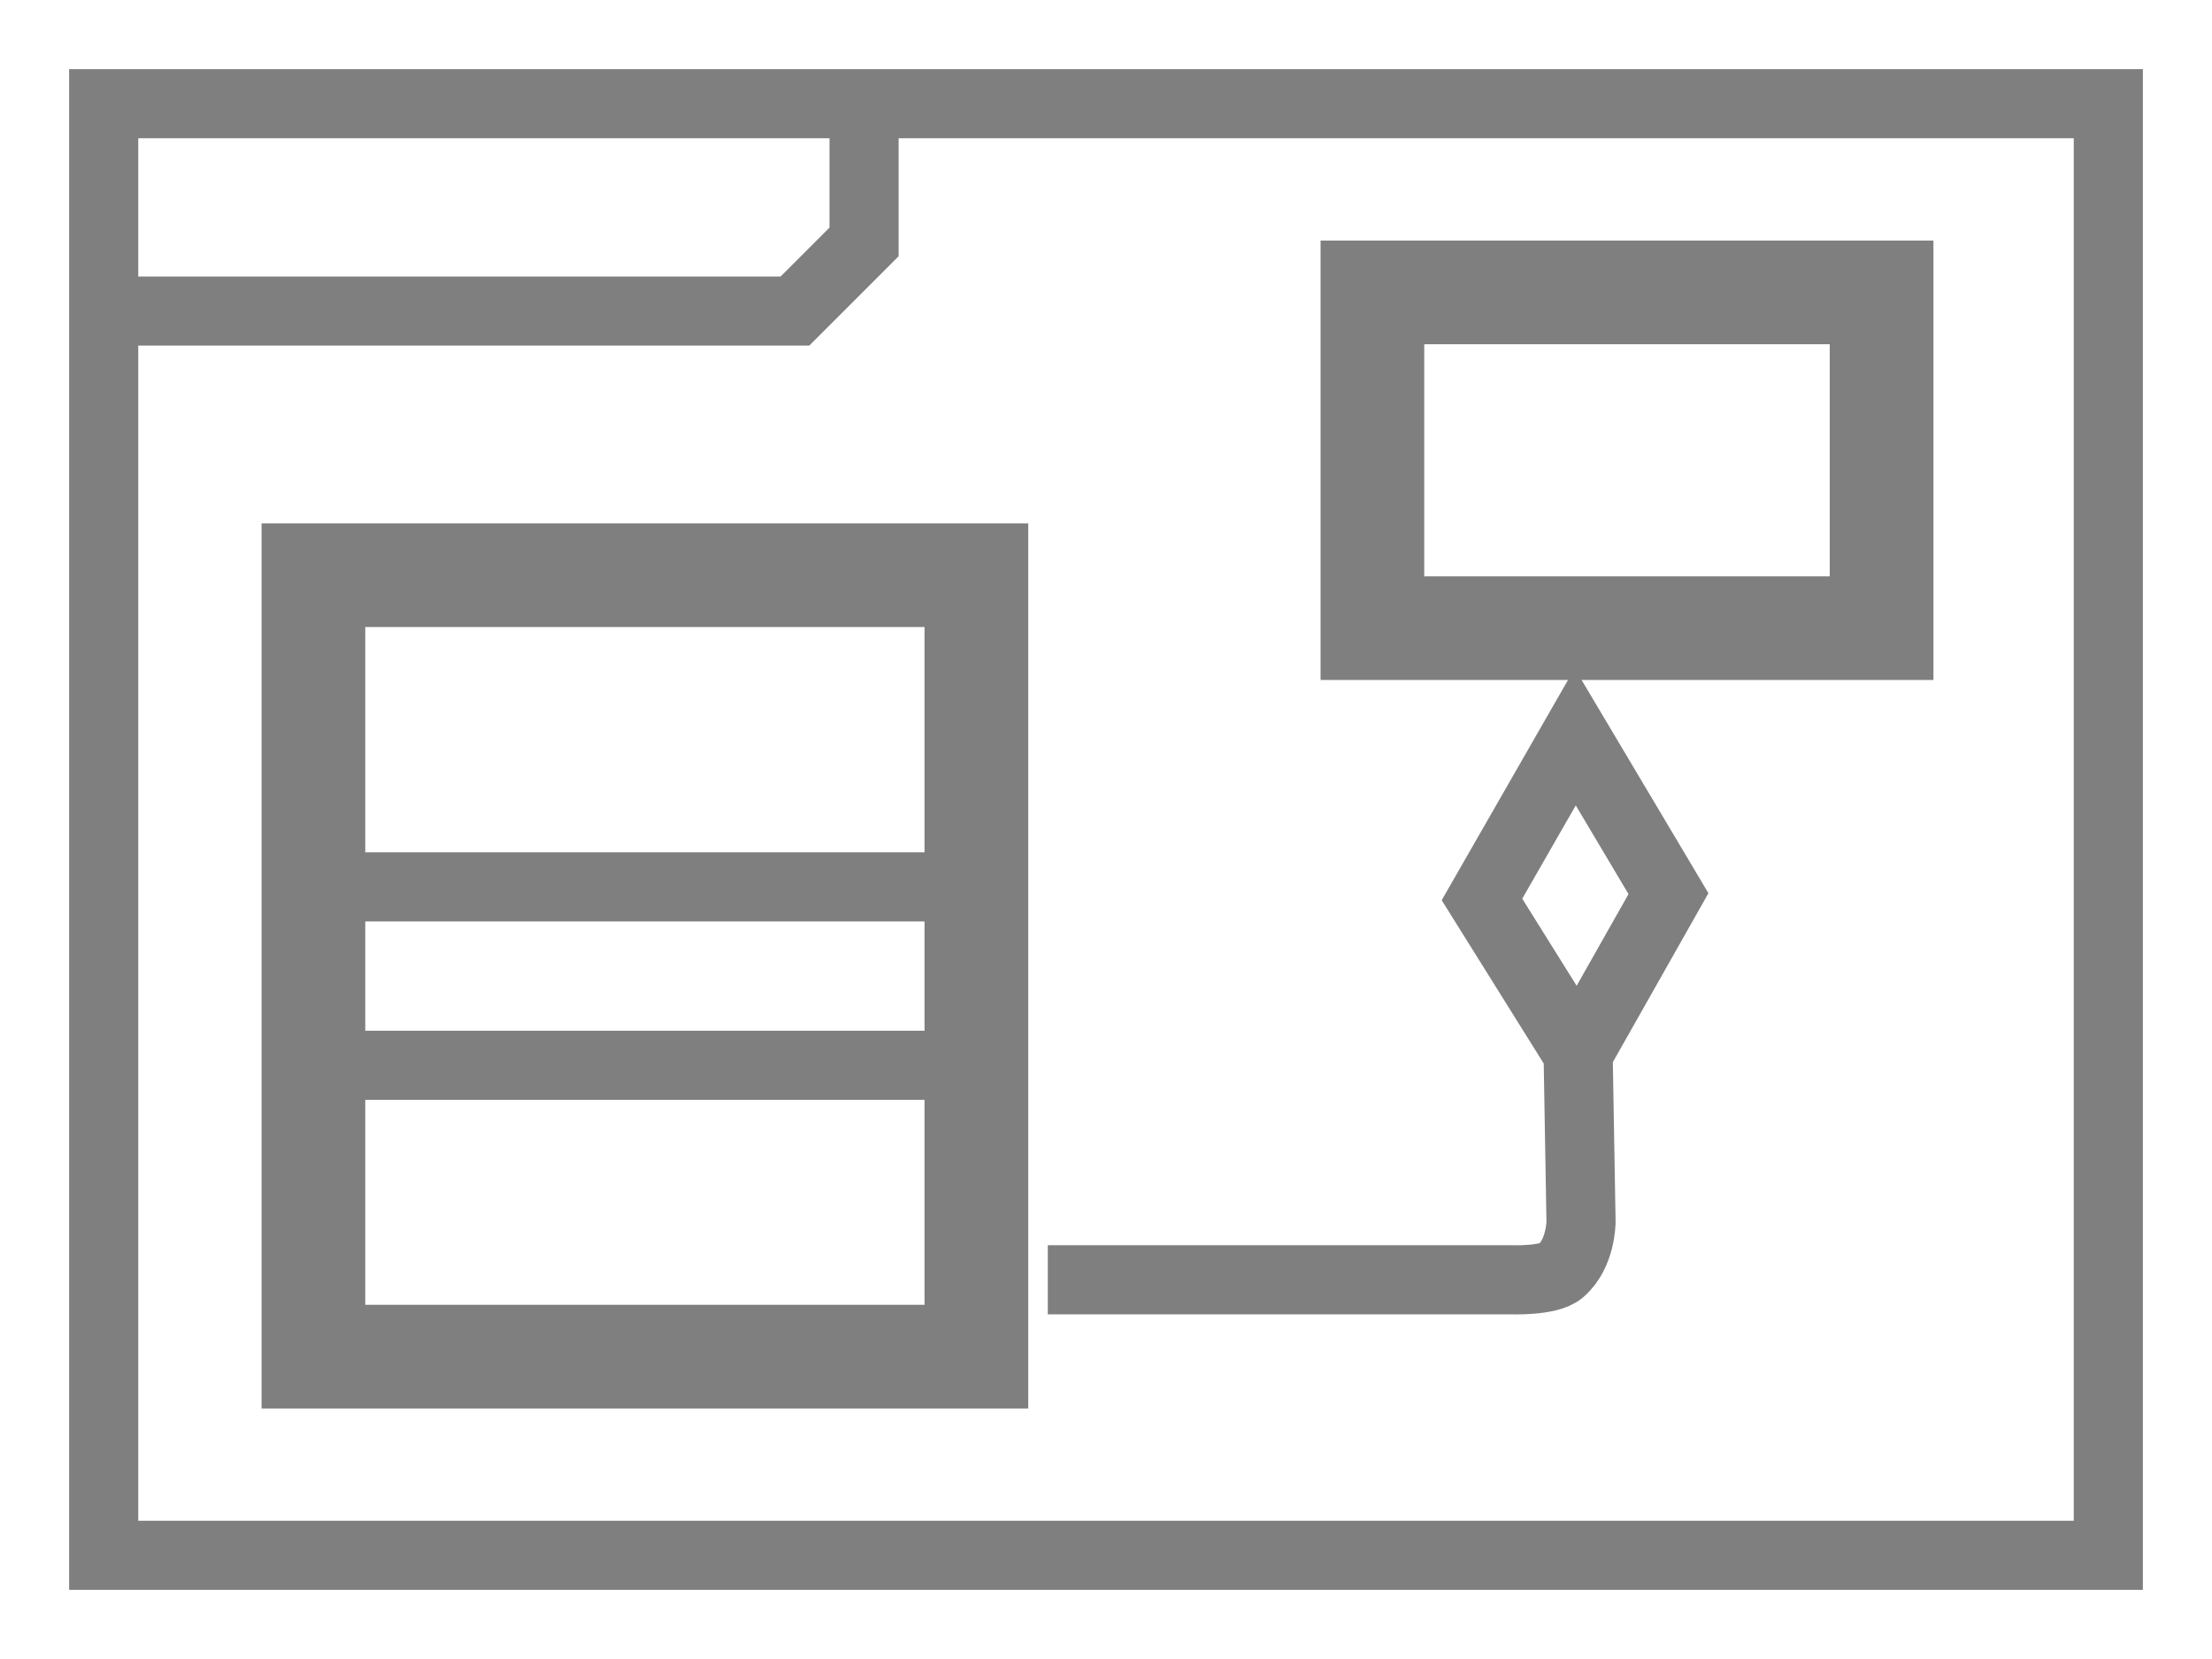
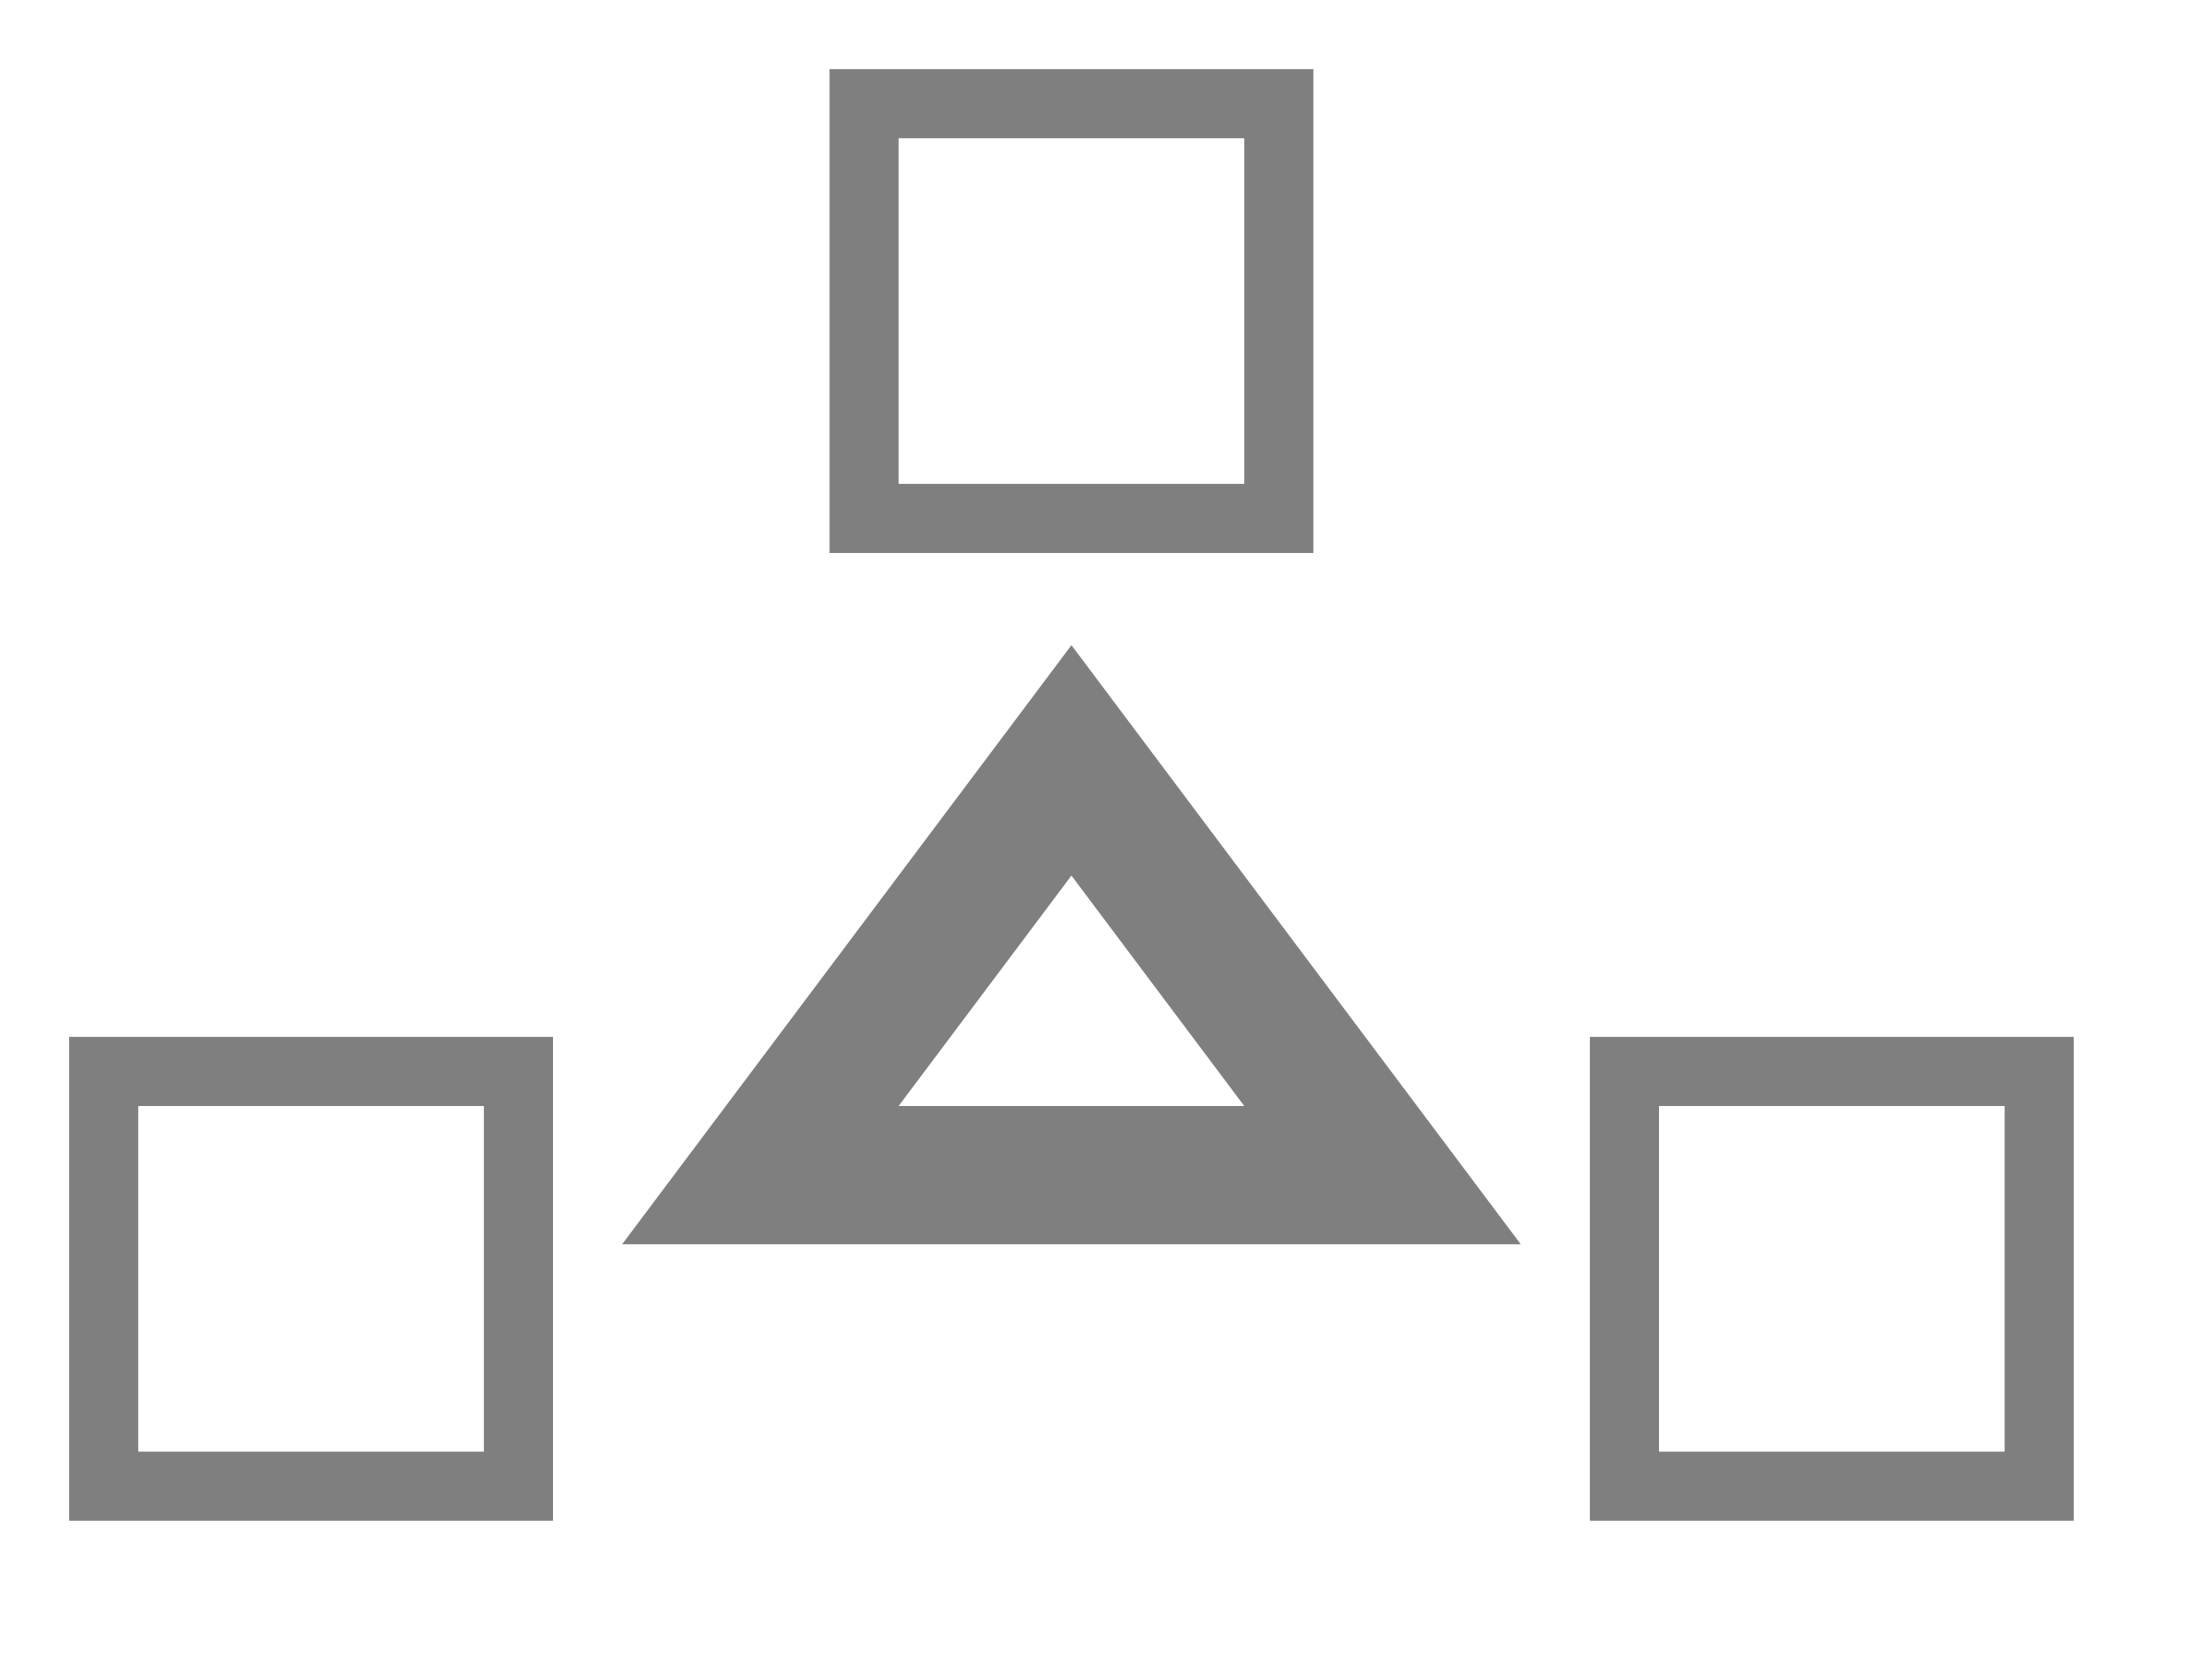
- <svg xmlns="http://www.w3.org/2000/svg" width="32" height="24" id="svg2" version="1.1">
-   <defs id="defs4" />
-   <g id="layer1" transform="translate(0,0)">
-     <rect style="fill:none;stroke:#7f7f7f;stroke-width:1;stroke-miterlimit:4;stroke-dasharray:none;stroke-opacity:1" id="rect4554" width="29.0" height="21.0" x="1.5" y="1.5" />
-     <path style="fill:none;stroke:#7f7f7f;stroke-width:1px;stroke-linecap:butt;stroke-linejoin:miter;stroke-opacity:1" d="m 1.5,4.5 h 10.0 l 1.0,-1.0 v -2.0 0" id="path4556" />
-     <rect style="fill:none;stroke:#7f7f7f;stroke-width:1.5;stroke-miterlimit:4;stroke-dasharray:none;stroke-opacity:1" id="rect4554-5-5" width="9.591" height="11.305" x="4.534" y="8.321" />
-     <path style="fill:none;stroke:#7f7f7f;stroke-width:1;stroke-linecap:butt;stroke-linejoin:miter;stroke-miterlimit:4;stroke-dasharray:none;stroke-opacity:1" d="M 5.257,12.83 H 13.423" id="path5860" />
-     <path style="fill:none;stroke:#7f7f7f;stroke-width:1;stroke-linecap:butt;stroke-linejoin:miter;stroke-miterlimit:4;stroke-dasharray:none;stroke-opacity:1" d="M 5.257,15.411 H 13.423" id="path5860-3" />
-     <rect style="fill:none;stroke:#7f7f7f;stroke-width:1.5;stroke-miterlimit:4;stroke-dasharray:none;stroke-opacity:1" id="rect4554-5-5-5" width="7.366" height="4.857" x="19.854" y="4.23" />
-     <path style="fill:none;stroke:#7f7f7f;stroke-width:1;stroke-linecap:butt;stroke-linejoin:miter;stroke-opacity:1;stroke-miterlimit:4;stroke-dasharray:none" d="m 22.83,15.238 1.307,-2.31 -1.349,-2.268 -1.349,2.352 1.391,2.226 0.042,2.436 c 0,0 0,0.462 -0.295,0.714 -0.172,0.147 -0.717,0.126 -0.717,0.126 h -6.702" id="path5913" />
-   </g>
+ <svg xmlns="http://www.w3.org/2000/svg" width="100%" height="100%" viewBox="0 0 32 24" preserveAspectRatio="xMidYMid meet" version="1.1">
+   <path stroke="#7f7f7f" stroke-width="1" fill="none" d="M 1.5,15.5 L 7.5,15.5 L 7.5,21.5 L 1.5,21.5 Z " />
+   <path stroke="#7f7f7f" stroke-width="1" fill="none" d="M 12.5,1.5 L 18.5,1.5 L 18.5,7.5 L 12.5,7.5 Z " />
+   <path stroke="#7f7f7f" stroke-width="1" fill="none" d="M 23.5,15.5 L 29.5,15.5 L 29.5,21.5 L 23.5,21.5 Z " />
+   <path stroke="#7f7f7f" stroke-width="2" fill="none" d="M 15.5,11 l 4.5,6 l -9,0 z " />
</svg>
